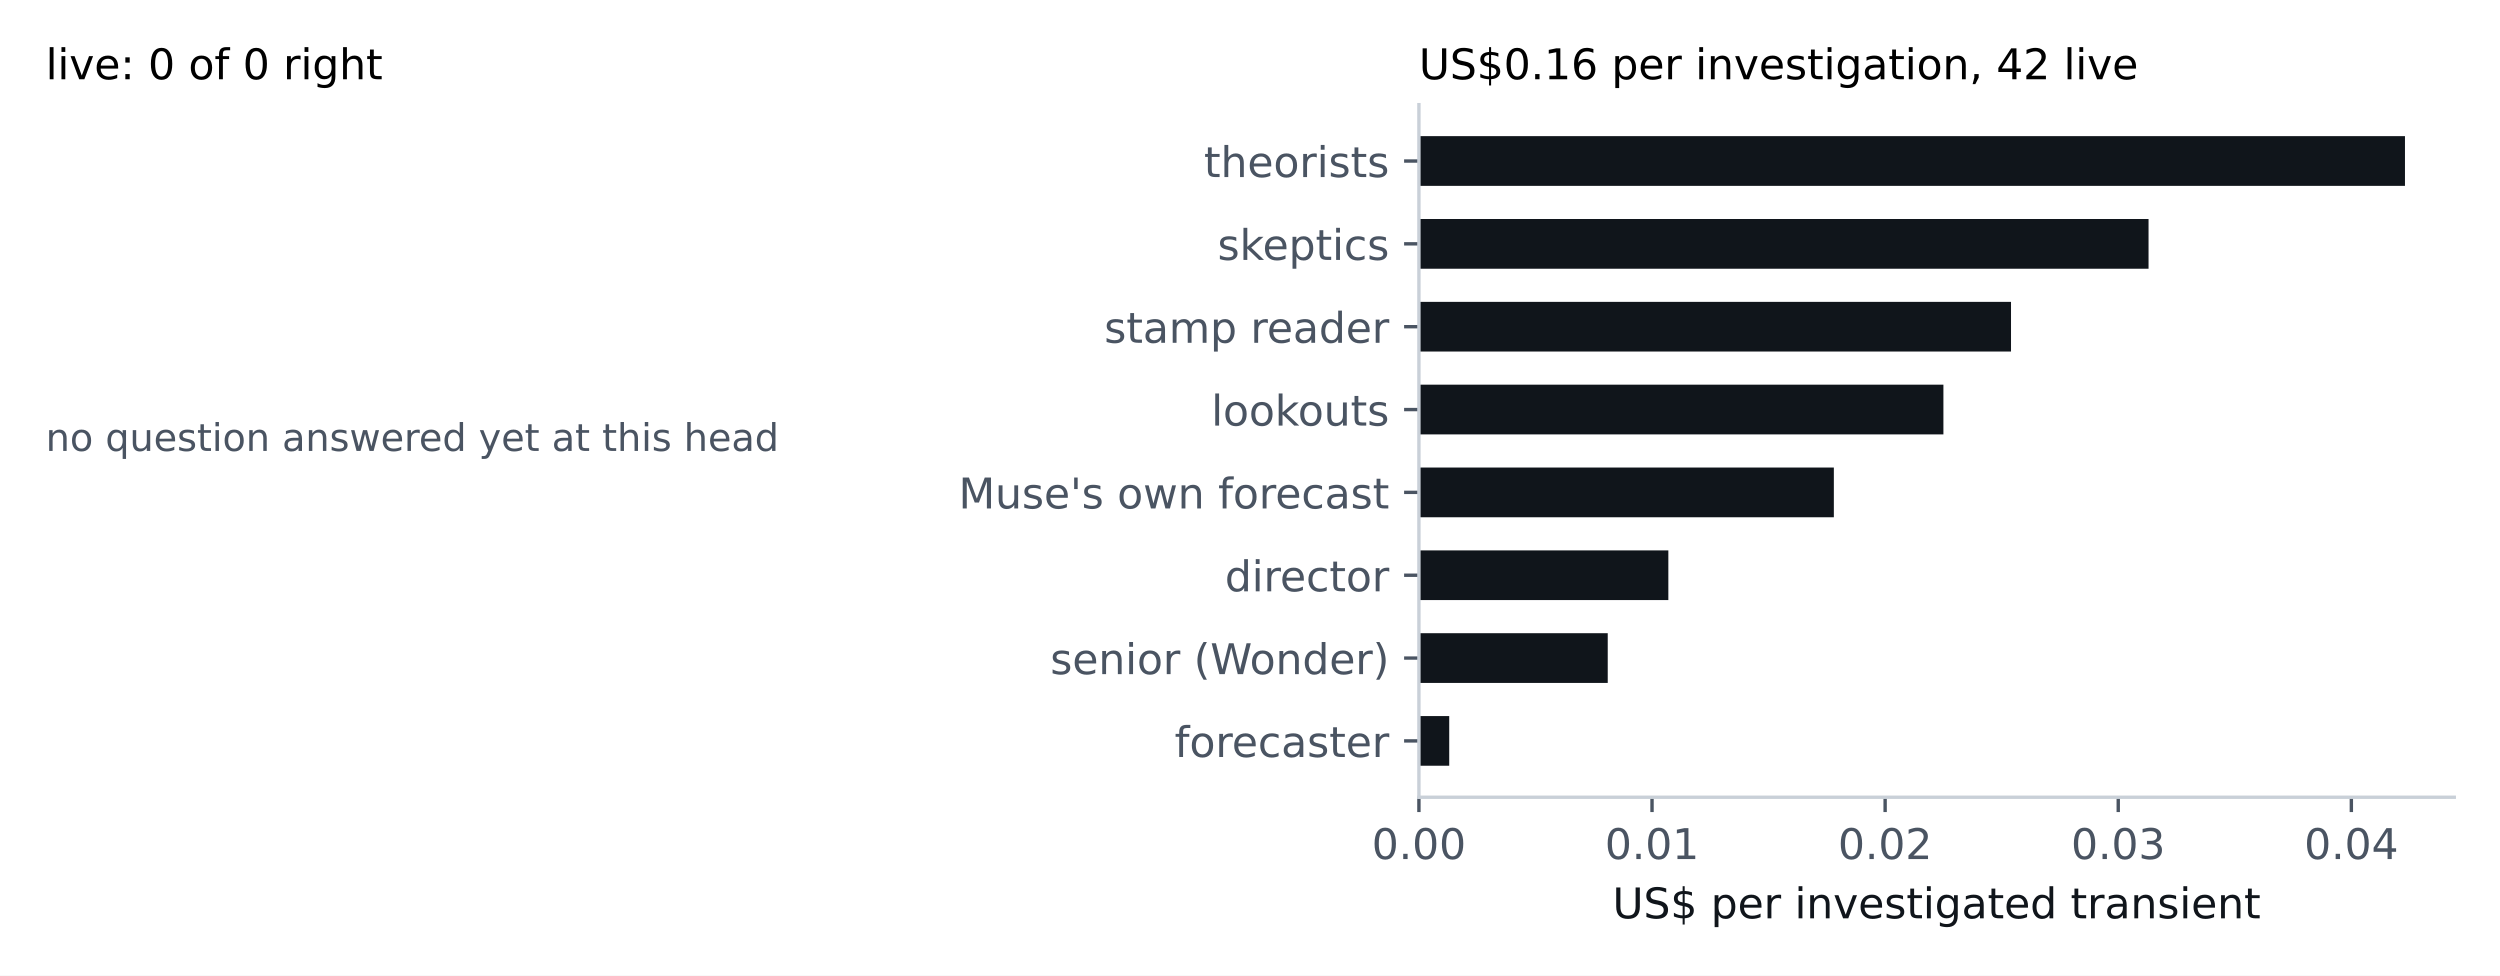
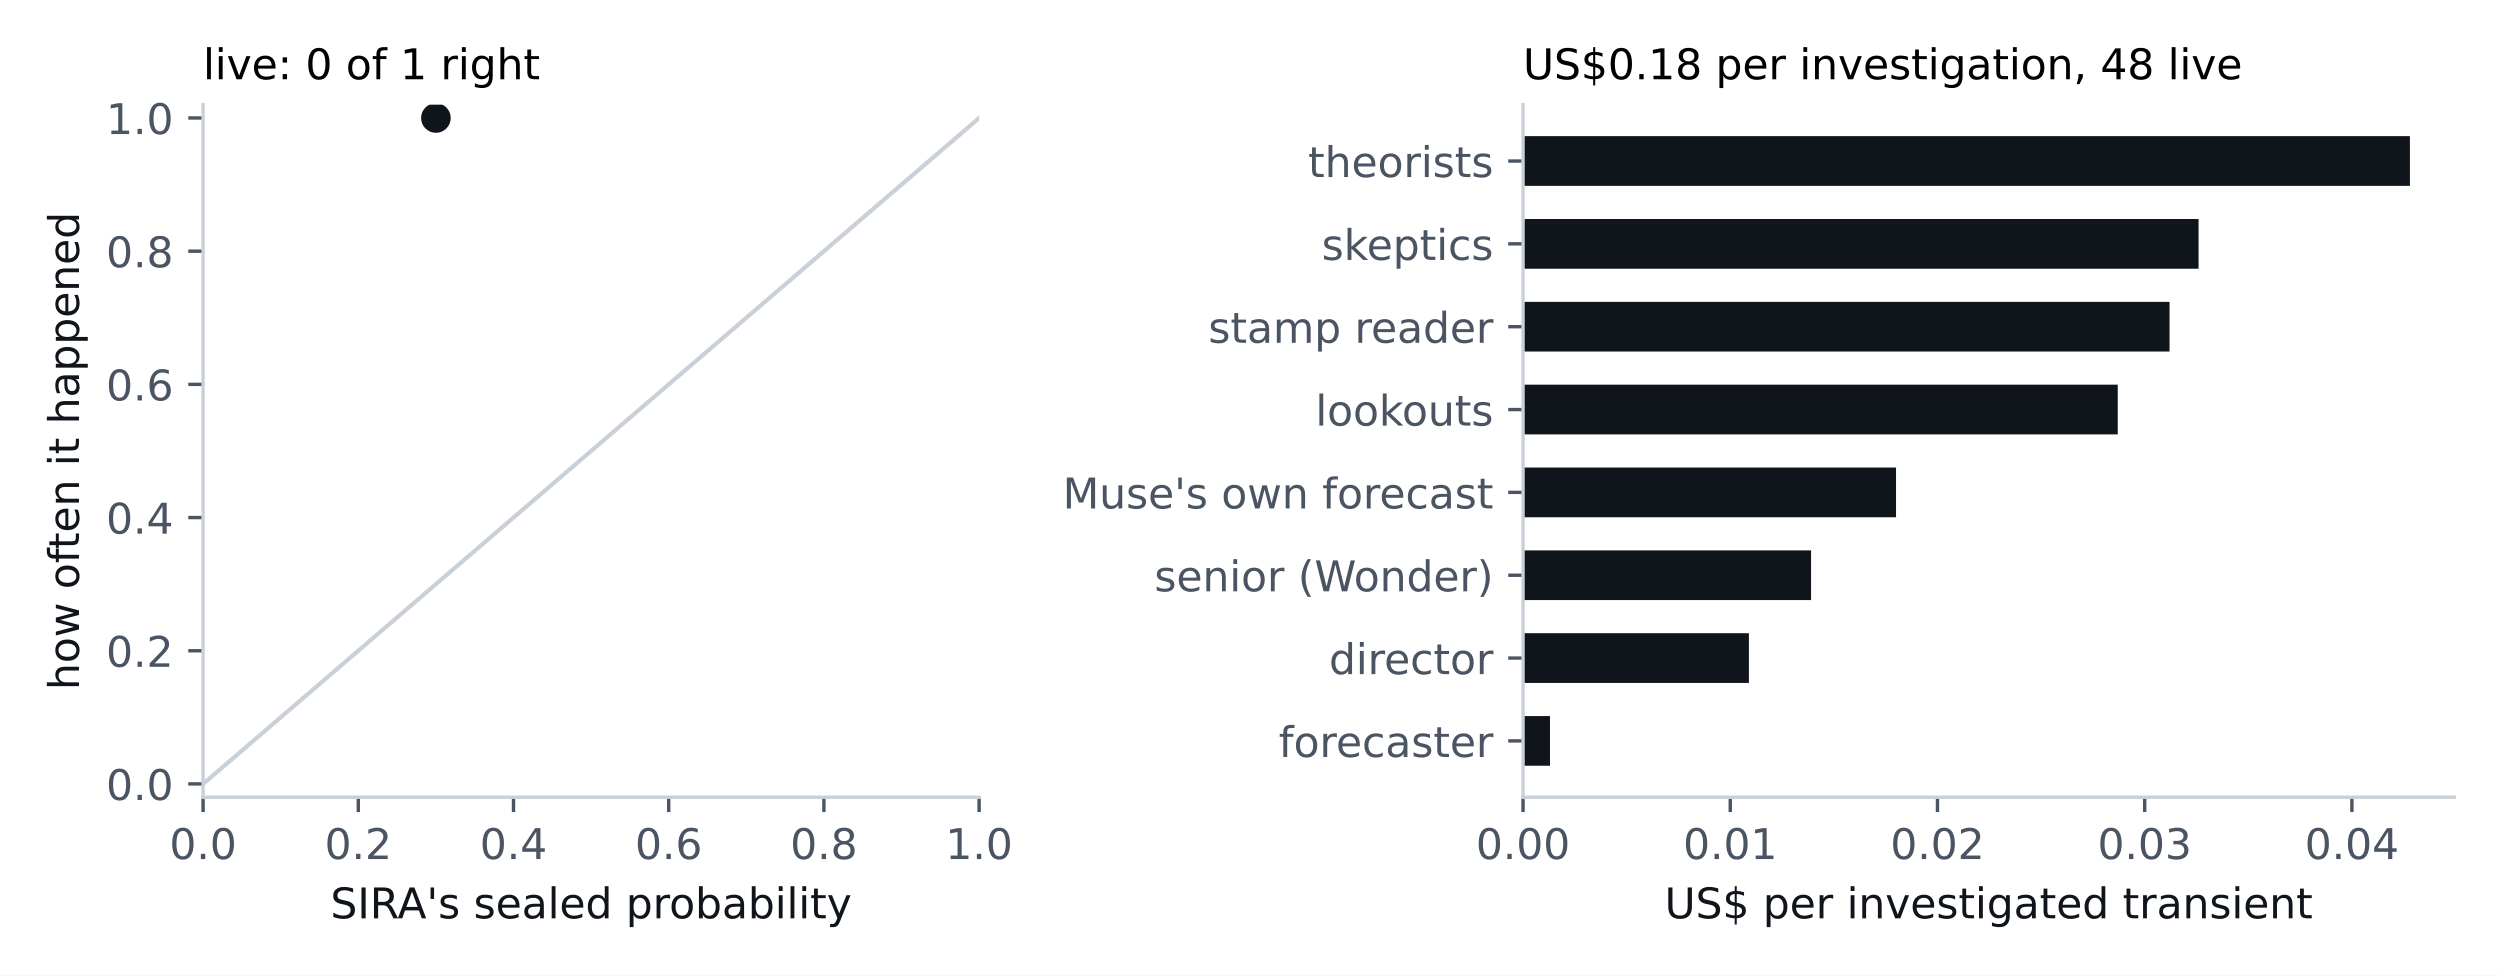
<svg xmlns="http://www.w3.org/2000/svg" xmlns:xlink="http://www.w3.org/1999/xlink" width="590.4pt" height="230.4pt" viewBox="0 0 590.4 230.4" version="1.1">
  <defs>
    <style type="text/css">*{stroke-linejoin: round; stroke-linecap: butt}</style>
  </defs>
  <g id="figure_1">
    <g id="patch_1">
      <path d="M 0 230.4  L 590.4 230.4  L 590.4 0  L 0 0  z " style="fill: #ffffff" />
    </g>
    <g id="axes_1">
-       <g id="text_1">
-         <text style="font-size: 9px; font-family: 'DejaVu Sans'; text-anchor: start; fill: #4a5462" x="10.8" y="106.499" transform="rotate(-0 10.8 106.4988)">no question answered yet at this head</text>
-       </g>
-       <g id="text_2">
-         <text style="font-size: 10px; font-family: 'DejaVu Sans'; text-anchor: start" x="10.8" y="18.72" transform="rotate(-0 10.8 18.72)">live: 0 of 0 right</text>
-       </g>
-     </g>
-     <g id="axes_2">
      <g id="patch_2">
-         <path d="M 335.092 188.278  L 579.6 188.278  L 579.6 24.72  L 335.092 24.72  z " style="fill: #ffffff" />
-       </g>
-       <g id="patch_3">
-         <path d="M 335.092 180.843  L 342.248 180.843  L 342.248 169.105  L 335.092 169.105  z " clip-path="url(#p285750030b)" style="fill: #10151b" />
-       </g>
-       <g id="patch_4">
-         <path d="M 335.092 161.279  L 379.683 161.279  L 379.683 149.54  L 335.092 149.54  z " clip-path="url(#p285750030b)" style="fill: #10151b" />
-       </g>
-       <g id="patch_5">
-         <path d="M 335.092 141.715  L 393.996 141.715  L 393.996 129.976  L 335.092 129.976  z " clip-path="url(#p285750030b)" style="fill: #10151b" />
-       </g>
-       <g id="patch_6">
-         <path d="M 335.092 122.15  L 433.082 122.15  L 433.082 110.412  L 335.092 110.412  z " clip-path="url(#p285750030b)" style="fill: #10151b" />
-       </g>
-       <g id="patch_7">
-         <path d="M 335.092 102.586  L 458.956 102.586  L 458.956 90.847  L 335.092 90.847  z " clip-path="url(#p285750030b)" style="fill: #10151b" />
-       </g>
-       <g id="patch_8">
-         <path d="M 335.092 83.022  L 474.921 83.022  L 474.921 71.283  L 335.092 71.283  z " clip-path="url(#p285750030b)" style="fill: #10151b" />
-       </g>
-       <g id="patch_9">
-         <path d="M 335.092 63.457  L 507.401 63.457  L 507.401 51.719  L 335.092 51.719  z " clip-path="url(#p285750030b)" style="fill: #10151b" />
-       </g>
-       <g id="patch_10">
-         <path d="M 335.092 43.893  L 567.957 43.893  L 567.957 32.154  L 335.092 32.154  z " clip-path="url(#p285750030b)" style="fill: #10151b" />
+         <path d="M 47.962 188.278  L 231.227 188.278  L 231.227 24.72  L 47.962 24.72  z " style="fill: #ffffff" />
+       </g>
+       <g id="PathCollection_1">
+         <defs>
+           <path id="m66d28032c2" d="M 0 3  C 0.796 3 1.559 2.684 2.121 2.121  C 2.684 1.559 3 0.796 3 0  C 3 -0.796 2.684 -1.559 2.121 -2.121  C 1.559 -2.684 0.796 -3 0 -3  C -0.796 -3 -1.559 -2.684 -2.121 -2.121  C -2.684 -1.559 -3 -0.796 -3 0  C -3 0.796 -2.684 1.559 -2.121 2.121  C -1.559 2.684 -0.796 3 0 3  z " style="stroke: #10151b" />
+         </defs>
+         <g clip-path="url(#pc041a337d8)">
+           <use xlink:href="#m66d28032c2" x="102.942" y="27.865" style="fill: #10151b; stroke: #10151b" />
+         </g>
      </g>
      <g id="matplotlib.axis_1">
        <g id="xtick_1">
          <g id="line2d_1">
            <defs>
              <path id="m1c92ef3a3f" d="M 0 0  L 0 3.5  " style="stroke: #4a5462; stroke-width: 0.8" />
            </defs>
            <g>
-               <use xlink:href="#m1c92ef3a3f" x="335.092" y="188.278" style="fill: #4a5462; stroke: #4a5462; stroke-width: 0.8" />
-             </g>
-           </g>
-           <g id="text_3">
-             <text style="font-size: 10px; font-family: 'DejaVu Sans'; text-anchor: middle; fill: #4a5462" x="335.092" y="202.875" transform="rotate(-0 335.0918 202.8753)">0.00</text>
+               <use xlink:href="#m1c92ef3a3f" x="47.962" y="188.278" style="fill: #4a5462; stroke: #4a5462; stroke-width: 0.8" />
+             </g>
+           </g>
+           <g id="text_1">
+             <text style="font-size: 10px; font-family: 'DejaVu Sans'; text-anchor: middle; fill: #4a5462" x="47.962" y="202.875" transform="rotate(-0 47.96234 202.8753)">0.0</text>
          </g>
        </g>
        <g id="xtick_2">
          <g id="line2d_2">
            <g>
-               <use xlink:href="#m1c92ef3a3f" x="390.143" y="188.278" style="fill: #4a5462; stroke: #4a5462; stroke-width: 0.8" />
-             </g>
-           </g>
-           <g id="text_4">
-             <text style="font-size: 10px; font-family: 'DejaVu Sans'; text-anchor: middle; fill: #4a5462" x="390.143" y="202.875" transform="rotate(-0 390.1426 202.8753)">0.01</text>
+               <use xlink:href="#m1c92ef3a3f" x="84.615" y="188.278" style="fill: #4a5462; stroke: #4a5462; stroke-width: 0.8" />
+             </g>
+           </g>
+           <g id="text_2">
+             <text style="font-size: 10px; font-family: 'DejaVu Sans'; text-anchor: middle; fill: #4a5462" x="84.615" y="202.875" transform="rotate(-0 84.61531 202.8753)">0.2</text>
          </g>
        </g>
        <g id="xtick_3">
          <g id="line2d_3">
            <g>
-               <use xlink:href="#m1c92ef3a3f" x="445.193" y="188.278" style="fill: #4a5462; stroke: #4a5462; stroke-width: 0.8" />
-             </g>
-           </g>
-           <g id="text_5">
-             <text style="font-size: 10px; font-family: 'DejaVu Sans'; text-anchor: middle; fill: #4a5462" x="445.193" y="202.875" transform="rotate(-0 445.1934 202.8753)">0.02</text>
+               <use xlink:href="#m1c92ef3a3f" x="121.268" y="188.278" style="fill: #4a5462; stroke: #4a5462; stroke-width: 0.8" />
+             </g>
+           </g>
+           <g id="text_3">
+             <text style="font-size: 10px; font-family: 'DejaVu Sans'; text-anchor: middle; fill: #4a5462" x="121.268" y="202.875" transform="rotate(-0 121.2683 202.8753)">0.4</text>
          </g>
        </g>
        <g id="xtick_4">
          <g id="line2d_4">
            <g>
-               <use xlink:href="#m1c92ef3a3f" x="500.244" y="188.278" style="fill: #4a5462; stroke: #4a5462; stroke-width: 0.8" />
-             </g>
-           </g>
-           <g id="text_6">
-             <text style="font-size: 10px; font-family: 'DejaVu Sans'; text-anchor: middle; fill: #4a5462" x="500.244" y="202.875" transform="rotate(-0 500.2443 202.8753)">0.03</text>
+               <use xlink:href="#m1c92ef3a3f" x="157.921" y="188.278" style="fill: #4a5462; stroke: #4a5462; stroke-width: 0.8" />
+             </g>
+           </g>
+           <g id="text_4">
+             <text style="font-size: 10px; font-family: 'DejaVu Sans'; text-anchor: middle; fill: #4a5462" x="157.921" y="202.875" transform="rotate(-0 157.9212 202.8753)">0.6</text>
          </g>
        </g>
        <g id="xtick_5">
          <g id="line2d_5">
            <g>
-               <use xlink:href="#m1c92ef3a3f" x="555.295" y="188.278" style="fill: #4a5462; stroke: #4a5462; stroke-width: 0.8" />
-             </g>
-           </g>
-           <g id="text_7">
-             <text style="font-size: 10px; font-family: 'DejaVu Sans'; text-anchor: middle; fill: #4a5462" x="555.295" y="202.875" transform="rotate(-0 555.2951 202.8753)">0.04</text>
-           </g>
-         </g>
-         <g id="text_8">
-           <text style="font-size: 10px; font-family: 'DejaVu Sans'; text-anchor: middle; fill: #10151b" x="457.346" y="216.876" transform="rotate(-0 457.3459 216.8761)">US$ per investigated transient</text>
+               <use xlink:href="#m1c92ef3a3f" x="194.574" y="188.278" style="fill: #4a5462; stroke: #4a5462; stroke-width: 0.8" />
+             </g>
+           </g>
+           <g id="text_5">
+             <text style="font-size: 10px; font-family: 'DejaVu Sans'; text-anchor: middle; fill: #4a5462" x="194.574" y="202.875" transform="rotate(-0 194.5742 202.8753)">0.8</text>
+           </g>
+         </g>
+         <g id="xtick_6">
+           <g id="line2d_6">
+             <g>
+               <use xlink:href="#m1c92ef3a3f" x="231.227" y="188.278" style="fill: #4a5462; stroke: #4a5462; stroke-width: 0.8" />
+             </g>
+           </g>
+           <g id="text_6">
+             <text style="font-size: 10px; font-family: 'DejaVu Sans'; text-anchor: middle; fill: #4a5462" x="231.227" y="202.875" transform="rotate(-0 231.2272 202.8753)">1.0</text>
+           </g>
+         </g>
+         <g id="text_7">
+           <text style="font-size: 10px; font-family: 'DejaVu Sans'; text-anchor: middle; fill: #10151b" x="139.595" y="216.876" transform="rotate(-0 139.5948 216.8761)">SIRA's sealed probability</text>
        </g>
      </g>
      <g id="matplotlib.axis_2">
        <g id="ytick_1">
-           <g id="line2d_6">
+           <g id="line2d_7">
            <defs>
              <path id="mdf5f076369" d="M 0 0  L -3.5 0  " style="stroke: #4a5462; stroke-width: 0.8" />
            </defs>
            <g>
-               <use xlink:href="#mdf5f076369" x="335.092" y="174.974" style="fill: #4a5462; stroke: #4a5462; stroke-width: 0.8" />
+               <use xlink:href="#mdf5f076369" x="47.962" y="185.132" style="fill: #4a5462; stroke: #4a5462; stroke-width: 0.8" />
+             </g>
+           </g>
+           <g id="text_8">
+             <text style="font-size: 10px; font-family: 'DejaVu Sans'; text-anchor: end; fill: #4a5462" x="40.962" y="188.931" transform="rotate(-0 40.96234 188.9311)">0.0</text>
+           </g>
+         </g>
+         <g id="ytick_2">
+           <g id="line2d_8">
+             <g>
+               <use xlink:href="#mdf5f076369" x="47.962" y="153.679" style="fill: #4a5462; stroke: #4a5462; stroke-width: 0.8" />
            </g>
          </g>
          <g id="text_9">
-             <text style="font-size: 10px; font-family: 'DejaVu Sans'; text-anchor: end; fill: #4a5462" x="328.092" y="178.773" transform="rotate(-0 328.0918 178.7731)">forecaster</text>
-           </g>
-         </g>
-         <g id="ytick_2">
-           <g id="line2d_7">
-             <g>
-               <use xlink:href="#mdf5f076369" x="335.092" y="155.41" style="fill: #4a5462; stroke: #4a5462; stroke-width: 0.8" />
+             <text style="font-size: 10px; font-family: 'DejaVu Sans'; text-anchor: end; fill: #4a5462" x="40.962" y="157.478" transform="rotate(-0 40.96234 157.4777)">0.2</text>
+           </g>
+         </g>
+         <g id="ytick_3">
+           <g id="line2d_9">
+             <g>
+               <use xlink:href="#mdf5f076369" x="47.962" y="122.226" style="fill: #4a5462; stroke: #4a5462; stroke-width: 0.8" />
            </g>
          </g>
          <g id="text_10">
-             <text style="font-size: 10px; font-family: 'DejaVu Sans'; text-anchor: end; fill: #4a5462" x="328.092" y="159.209" transform="rotate(-0 328.0918 159.2088)">senior (Wonder)</text>
-           </g>
-         </g>
-         <g id="ytick_3">
-           <g id="line2d_8">
-             <g>
-               <use xlink:href="#mdf5f076369" x="335.092" y="135.845" style="fill: #4a5462; stroke: #4a5462; stroke-width: 0.8" />
+             <text style="font-size: 10px; font-family: 'DejaVu Sans'; text-anchor: end; fill: #4a5462" x="40.962" y="126.024" transform="rotate(-0 40.96234 126.0244)">0.4</text>
+           </g>
+         </g>
+         <g id="ytick_4">
+           <g id="line2d_10">
+             <g>
+               <use xlink:href="#mdf5f076369" x="47.962" y="90.772" style="fill: #4a5462; stroke: #4a5462; stroke-width: 0.8" />
            </g>
          </g>
          <g id="text_11">
-             <text style="font-size: 10px; font-family: 'DejaVu Sans'; text-anchor: end; fill: #4a5462" x="328.092" y="139.645" transform="rotate(-0 328.0918 139.6445)">director</text>
-           </g>
-         </g>
-         <g id="ytick_4">
-           <g id="line2d_9">
-             <g>
-               <use xlink:href="#mdf5f076369" x="335.092" y="116.281" style="fill: #4a5462; stroke: #4a5462; stroke-width: 0.8" />
+             <text style="font-size: 10px; font-family: 'DejaVu Sans'; text-anchor: end; fill: #4a5462" x="40.962" y="94.571" transform="rotate(-0 40.96234 94.57096)">0.6</text>
+           </g>
+         </g>
+         <g id="ytick_5">
+           <g id="line2d_11">
+             <g>
+               <use xlink:href="#mdf5f076369" x="47.962" y="59.319" style="fill: #4a5462; stroke: #4a5462; stroke-width: 0.8" />
            </g>
          </g>
          <g id="text_12">
-             <text style="font-size: 10px; font-family: 'DejaVu Sans'; text-anchor: end; fill: #4a5462" x="328.092" y="120.08" transform="rotate(-0 328.0918 120.0802)">Muse's own forecast</text>
-           </g>
-         </g>
-         <g id="ytick_5">
-           <g id="line2d_10">
-             <g>
-               <use xlink:href="#mdf5f076369" x="335.092" y="96.717" style="fill: #4a5462; stroke: #4a5462; stroke-width: 0.8" />
+             <text style="font-size: 10px; font-family: 'DejaVu Sans'; text-anchor: end; fill: #4a5462" x="40.962" y="63.118" transform="rotate(-0 40.96234 63.11756)">0.8</text>
+           </g>
+         </g>
+         <g id="ytick_6">
+           <g id="line2d_12">
+             <g>
+               <use xlink:href="#mdf5f076369" x="47.962" y="27.865" style="fill: #4a5462; stroke: #4a5462; stroke-width: 0.8" />
            </g>
          </g>
          <g id="text_13">
-             <text style="font-size: 10px; font-family: 'DejaVu Sans'; text-anchor: end; fill: #4a5462" x="328.092" y="100.516" transform="rotate(-0 328.0918 100.5159)">lookouts</text>
-           </g>
-         </g>
-         <g id="ytick_6">
-           <g id="line2d_11">
-             <g>
-               <use xlink:href="#mdf5f076369" x="335.092" y="77.152" style="fill: #4a5462; stroke: #4a5462; stroke-width: 0.8" />
-             </g>
-           </g>
-           <g id="text_14">
-             <text style="font-size: 10px; font-family: 'DejaVu Sans'; text-anchor: end; fill: #4a5462" x="328.092" y="80.952" transform="rotate(-0 328.0918 80.95158)">stamp reader</text>
-           </g>
-         </g>
+             <text style="font-size: 10px; font-family: 'DejaVu Sans'; text-anchor: end; fill: #4a5462" x="40.962" y="31.664" transform="rotate(-0 40.96234 31.66417)">1.0</text>
+           </g>
+         </g>
+         <g id="text_14">
+           <text style="font-size: 10px; font-family: 'DejaVu Sans'; text-anchor: middle; fill: #10151b" x="18.657" y="106.499" transform="rotate(-90 18.65687 106.4988)">how often it happened</text>
+         </g>
+       </g>
+       <g id="line2d_13">
+         <path d="M 47.962 185.132  L 231.227 27.865  " clip-path="url(#pc041a337d8)" style="fill: none; stroke: #c9d0d8; stroke-linecap: square" />
+       </g>
+       <g id="patch_3">
+         <path d="M 47.962 188.278  L 47.962 24.72  " style="fill: none; stroke: #c9d0d8; stroke-width: 0.8; stroke-linejoin: miter; stroke-linecap: square" />
+       </g>
+       <g id="patch_4">
+         <path d="M 47.962 188.278  L 231.227 188.278  " style="fill: none; stroke: #c9d0d8; stroke-width: 0.8; stroke-linejoin: miter; stroke-linecap: square" />
+       </g>
+       <g id="text_15">
+         <text style="font-size: 10px; font-family: 'DejaVu Sans'; text-anchor: start" x="47.962" y="18.72" transform="rotate(-0 47.96234 18.72)">live: 0 of 1 right</text>
+       </g>
+     </g>
+     <g id="axes_2">
+       <g id="patch_5">
+         <path d="M 359.682 188.278  L 579.6 188.278  L 579.6 24.72  L 359.682 24.72  z " style="fill: #ffffff" />
+       </g>
+       <g id="patch_6">
+         <path d="M 359.682 180.843  L 366.044 180.843  L 366.044 169.105  L 359.682 169.105  z " clip-path="url(#p6f217afe1e)" style="fill: #10151b" />
+       </g>
+       <g id="patch_7">
+         <path d="M 359.682 161.279  L 413.022 161.279  L 413.022 149.54  L 359.682 149.54  z " clip-path="url(#p6f217afe1e)" style="fill: #10151b" />
+       </g>
+       <g id="patch_8">
+         <path d="M 359.682 141.715  L 427.703 141.715  L 427.703 129.976  L 359.682 129.976  z " clip-path="url(#p6f217afe1e)" style="fill: #10151b" />
+       </g>
+       <g id="patch_9">
+         <path d="M 359.682 122.15  L 447.767 122.15  L 447.767 110.412  L 359.682 110.412  z " clip-path="url(#p6f217afe1e)" style="fill: #10151b" />
+       </g>
+       <g id="patch_10">
+         <path d="M 359.682 102.586  L 500.128 102.586  L 500.128 90.847  L 359.682 90.847  z " clip-path="url(#p6f217afe1e)" style="fill: #10151b" />
+       </g>
+       <g id="patch_11">
+         <path d="M 359.682 83.022  L 512.362 83.022  L 512.362 71.283  L 359.682 71.283  z " clip-path="url(#p6f217afe1e)" style="fill: #10151b" />
+       </g>
+       <g id="patch_12">
+         <path d="M 359.682 63.457  L 519.213 63.457  L 519.213 51.719  L 359.682 51.719  z " clip-path="url(#p6f217afe1e)" style="fill: #10151b" />
+       </g>
+       <g id="patch_13">
+         <path d="M 359.682 43.893  L 569.128 43.893  L 569.128 32.154  L 359.682 32.154  z " clip-path="url(#p6f217afe1e)" style="fill: #10151b" />
+       </g>
+       <g id="matplotlib.axis_3">
+         <g id="xtick_7">
+           <g id="line2d_14">
+             <g>
+               <use xlink:href="#m1c92ef3a3f" x="359.682" y="188.278" style="fill: #4a5462; stroke: #4a5462; stroke-width: 0.8" />
+             </g>
+           </g>
+           <g id="text_16">
+             <text style="font-size: 10px; font-family: 'DejaVu Sans'; text-anchor: middle; fill: #4a5462" x="359.682" y="202.875" transform="rotate(-0 359.6822 202.8753)">0.00</text>
+           </g>
+         </g>
+         <g id="xtick_8">
+           <g id="line2d_15">
+             <g>
+               <use xlink:href="#m1c92ef3a3f" x="408.618" y="188.278" style="fill: #4a5462; stroke: #4a5462; stroke-width: 0.8" />
+             </g>
+           </g>
+           <g id="text_17">
+             <text style="font-size: 10px; font-family: 'DejaVu Sans'; text-anchor: middle; fill: #4a5462" x="408.618" y="202.875" transform="rotate(-0 408.6181 202.8753)">0.01</text>
+           </g>
+         </g>
+         <g id="xtick_9">
+           <g id="line2d_16">
+             <g>
+               <use xlink:href="#m1c92ef3a3f" x="457.554" y="188.278" style="fill: #4a5462; stroke: #4a5462; stroke-width: 0.8" />
+             </g>
+           </g>
+           <g id="text_18">
+             <text style="font-size: 10px; font-family: 'DejaVu Sans'; text-anchor: middle; fill: #4a5462" x="457.554" y="202.875" transform="rotate(-0 457.5539 202.8753)">0.02</text>
+           </g>
+         </g>
+         <g id="xtick_10">
+           <g id="line2d_17">
+             <g>
+               <use xlink:href="#m1c92ef3a3f" x="506.49" y="188.278" style="fill: #4a5462; stroke: #4a5462; stroke-width: 0.8" />
+             </g>
+           </g>
+           <g id="text_19">
+             <text style="font-size: 10px; font-family: 'DejaVu Sans'; text-anchor: middle; fill: #4a5462" x="506.49" y="202.875" transform="rotate(-0 506.4898 202.8753)">0.03</text>
+           </g>
+         </g>
+         <g id="xtick_11">
+           <g id="line2d_18">
+             <g>
+               <use xlink:href="#m1c92ef3a3f" x="555.426" y="188.278" style="fill: #4a5462; stroke: #4a5462; stroke-width: 0.8" />
+             </g>
+           </g>
+           <g id="text_20">
+             <text style="font-size: 10px; font-family: 'DejaVu Sans'; text-anchor: middle; fill: #4a5462" x="555.426" y="202.875" transform="rotate(-0 555.4257 202.8753)">0.04</text>
+           </g>
+         </g>
+         <g id="text_21">
+           <text style="font-size: 10px; font-family: 'DejaVu Sans'; text-anchor: middle; fill: #10151b" x="469.641" y="216.876" transform="rotate(-0 469.6411 216.8761)">US$ per investigated transient</text>
+         </g>
+       </g>
+       <g id="matplotlib.axis_4">
        <g id="ytick_7">
-           <g id="line2d_12">
-             <g>
-               <use xlink:href="#mdf5f076369" x="335.092" y="57.588" style="fill: #4a5462; stroke: #4a5462; stroke-width: 0.8" />
-             </g>
-           </g>
-           <g id="text_15">
-             <text style="font-size: 10px; font-family: 'DejaVu Sans'; text-anchor: end; fill: #4a5462" x="328.092" y="61.387" transform="rotate(-0 328.0918 61.38726)">skeptics</text>
+           <g id="line2d_19">
+             <g>
+               <use xlink:href="#mdf5f076369" x="359.682" y="174.974" style="fill: #4a5462; stroke: #4a5462; stroke-width: 0.8" />
+             </g>
+           </g>
+           <g id="text_22">
+             <text style="font-size: 10px; font-family: 'DejaVu Sans'; text-anchor: end; fill: #4a5462" x="352.682" y="178.773" transform="rotate(-0 352.6822 178.7731)">forecaster</text>
          </g>
        </g>
        <g id="ytick_8">
-           <g id="line2d_13">
-             <g>
-               <use xlink:href="#mdf5f076369" x="335.092" y="38.024" style="fill: #4a5462; stroke: #4a5462; stroke-width: 0.8" />
-             </g>
-           </g>
-           <g id="text_16">
-             <text style="font-size: 10px; font-family: 'DejaVu Sans'; text-anchor: end; fill: #4a5462" x="328.092" y="41.823" transform="rotate(-0 328.0918 41.82295)">theorists</text>
-           </g>
-         </g>
-       </g>
-       <g id="patch_11">
-         <path d="M 335.092 188.278  L 335.092 24.72  " style="fill: none; stroke: #c9d0d8; stroke-width: 0.8; stroke-linejoin: miter; stroke-linecap: square" />
-       </g>
-       <g id="patch_12">
-         <path d="M 335.092 188.278  L 579.6 188.278  " style="fill: none; stroke: #c9d0d8; stroke-width: 0.8; stroke-linejoin: miter; stroke-linecap: square" />
-       </g>
-       <g id="text_17">
-         <text style="font-size: 10px; font-family: 'DejaVu Sans'; text-anchor: start" x="335.092" y="18.72" transform="rotate(-0 335.0918 18.72)">US$0.16 per investigation, 42 live</text>
+           <g id="line2d_20">
+             <g>
+               <use xlink:href="#mdf5f076369" x="359.682" y="155.41" style="fill: #4a5462; stroke: #4a5462; stroke-width: 0.8" />
+             </g>
+           </g>
+           <g id="text_23">
+             <text style="font-size: 10px; font-family: 'DejaVu Sans'; text-anchor: end; fill: #4a5462" x="352.682" y="159.209" transform="rotate(-0 352.6822 159.2088)">director</text>
+           </g>
+         </g>
+         <g id="ytick_9">
+           <g id="line2d_21">
+             <g>
+               <use xlink:href="#mdf5f076369" x="359.682" y="135.845" style="fill: #4a5462; stroke: #4a5462; stroke-width: 0.8" />
+             </g>
+           </g>
+           <g id="text_24">
+             <text style="font-size: 10px; font-family: 'DejaVu Sans'; text-anchor: end; fill: #4a5462" x="352.682" y="139.645" transform="rotate(-0 352.6822 139.6445)">senior (Wonder)</text>
+           </g>
+         </g>
+         <g id="ytick_10">
+           <g id="line2d_22">
+             <g>
+               <use xlink:href="#mdf5f076369" x="359.682" y="116.281" style="fill: #4a5462; stroke: #4a5462; stroke-width: 0.8" />
+             </g>
+           </g>
+           <g id="text_25">
+             <text style="font-size: 10px; font-family: 'DejaVu Sans'; text-anchor: end; fill: #4a5462" x="352.682" y="120.08" transform="rotate(-0 352.6822 120.0802)">Muse's own forecast</text>
+           </g>
+         </g>
+         <g id="ytick_11">
+           <g id="line2d_23">
+             <g>
+               <use xlink:href="#mdf5f076369" x="359.682" y="96.717" style="fill: #4a5462; stroke: #4a5462; stroke-width: 0.8" />
+             </g>
+           </g>
+           <g id="text_26">
+             <text style="font-size: 10px; font-family: 'DejaVu Sans'; text-anchor: end; fill: #4a5462" x="352.682" y="100.516" transform="rotate(-0 352.6822 100.5159)">lookouts</text>
+           </g>
+         </g>
+         <g id="ytick_12">
+           <g id="line2d_24">
+             <g>
+               <use xlink:href="#mdf5f076369" x="359.682" y="77.152" style="fill: #4a5462; stroke: #4a5462; stroke-width: 0.8" />
+             </g>
+           </g>
+           <g id="text_27">
+             <text style="font-size: 10px; font-family: 'DejaVu Sans'; text-anchor: end; fill: #4a5462" x="352.682" y="80.952" transform="rotate(-0 352.6822 80.95158)">stamp reader</text>
+           </g>
+         </g>
+         <g id="ytick_13">
+           <g id="line2d_25">
+             <g>
+               <use xlink:href="#mdf5f076369" x="359.682" y="57.588" style="fill: #4a5462; stroke: #4a5462; stroke-width: 0.8" />
+             </g>
+           </g>
+           <g id="text_28">
+             <text style="font-size: 10px; font-family: 'DejaVu Sans'; text-anchor: end; fill: #4a5462" x="352.682" y="61.387" transform="rotate(-0 352.6822 61.38726)">skeptics</text>
+           </g>
+         </g>
+         <g id="ytick_14">
+           <g id="line2d_26">
+             <g>
+               <use xlink:href="#mdf5f076369" x="359.682" y="38.024" style="fill: #4a5462; stroke: #4a5462; stroke-width: 0.8" />
+             </g>
+           </g>
+           <g id="text_29">
+             <text style="font-size: 10px; font-family: 'DejaVu Sans'; text-anchor: end; fill: #4a5462" x="352.682" y="41.823" transform="rotate(-0 352.6822 41.82295)">theorists</text>
+           </g>
+         </g>
+       </g>
+       <g id="patch_14">
+         <path d="M 359.682 188.278  L 359.682 24.72  " style="fill: none; stroke: #c9d0d8; stroke-width: 0.8; stroke-linejoin: miter; stroke-linecap: square" />
+       </g>
+       <g id="patch_15">
+         <path d="M 359.682 188.278  L 579.6 188.278  " style="fill: none; stroke: #c9d0d8; stroke-width: 0.8; stroke-linejoin: miter; stroke-linecap: square" />
+       </g>
+       <g id="text_30">
+         <text style="font-size: 10px; font-family: 'DejaVu Sans'; text-anchor: start" x="359.682" y="18.72" transform="rotate(-0 359.6822 18.72)">US$0.18 per investigation, 48 live</text>
      </g>
    </g>
  </g>
  <defs>
-     <clipPath id="p285750030b">
-       <rect x="335.092" y="24.72" width="244.508" height="163.558" />
+     <clipPath id="pc041a337d8">
+       <rect x="47.962" y="24.72" width="183.265" height="163.558" />
+     </clipPath>
+     <clipPath id="p6f217afe1e">
+       <rect x="359.682" y="24.72" width="219.918" height="163.558" />
    </clipPath>
  </defs>
</svg>
